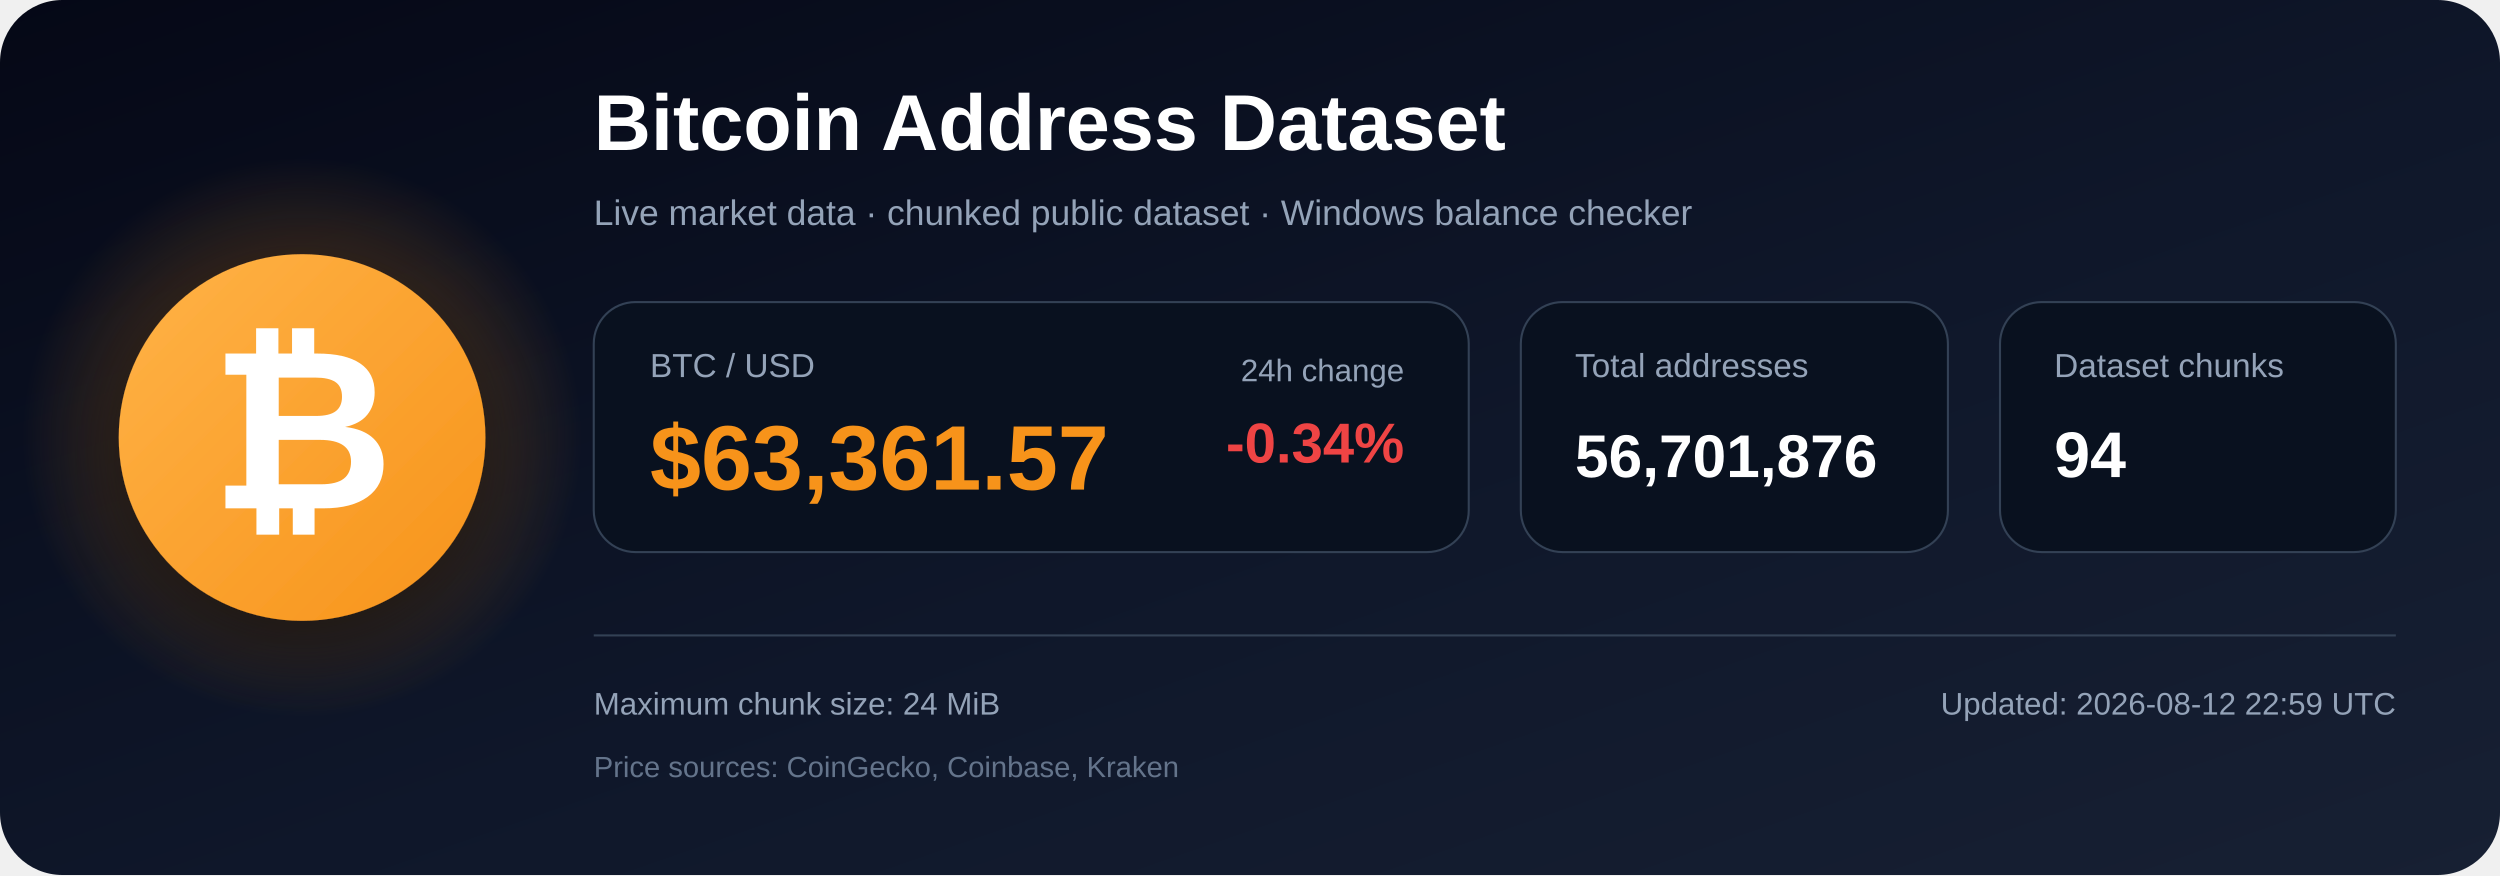
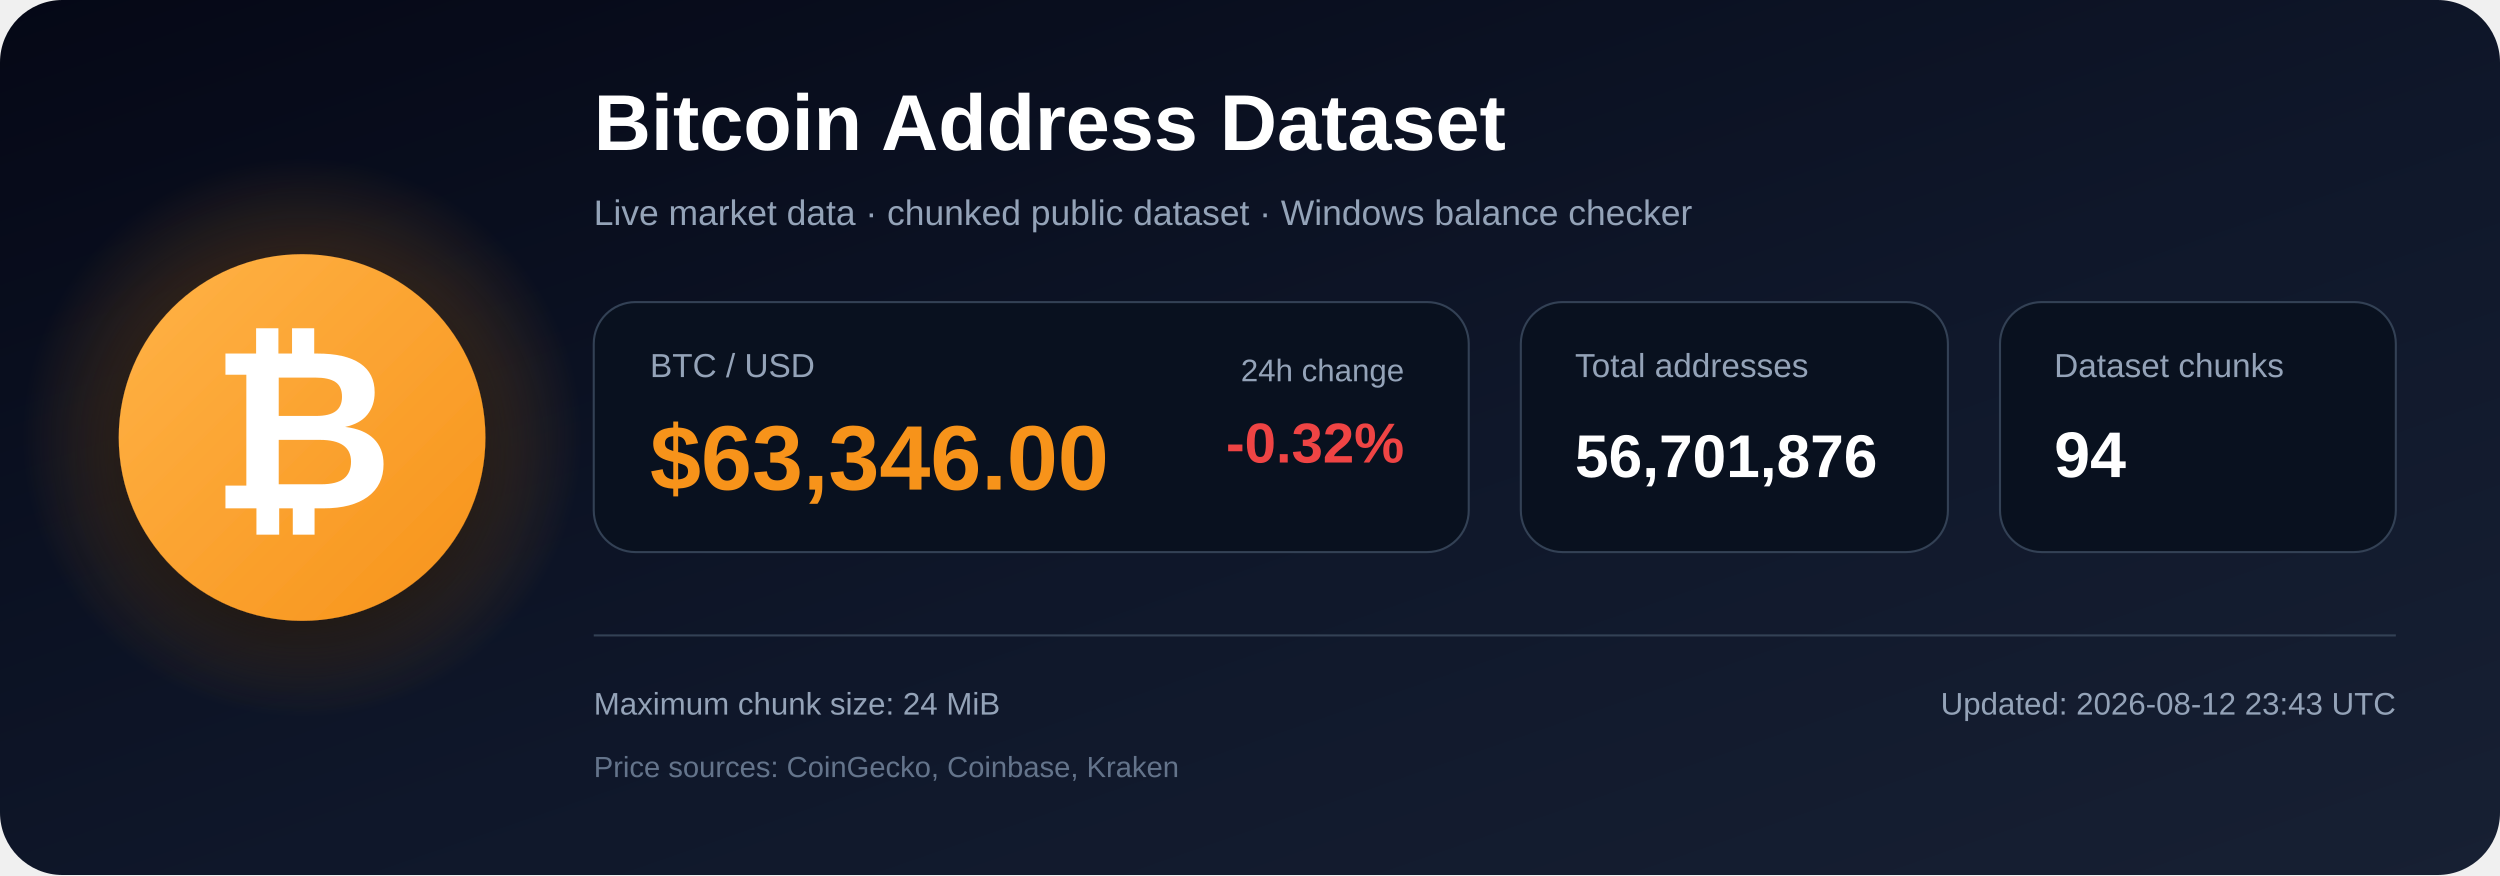
<svg xmlns="http://www.w3.org/2000/svg" width="1200" height="420" viewBox="0 0 1200 420" role="img" aria-labelledby="title description">
  <defs>
    <linearGradient id="bg" x1="0" y1="0" x2="1" y2="1">
      <stop offset="0%" stop-color="#050816" />
      <stop offset="55%" stop-color="#0f172a" />
      <stop offset="100%" stop-color="#172033" />
    </linearGradient>
    <radialGradient id="glow">
      <stop offset="0%" stop-color="#f7931a" stop-opacity=".48" />
      <stop offset="100%" stop-color="#f7931a" stop-opacity="0" />
    </radialGradient>
    <linearGradient id="orange" x1="0" y1="0" x2="1" y2="1">
      <stop offset="0%" stop-color="#ffb347" />
      <stop offset="100%" stop-color="#f7931a" />
    </linearGradient>
    <filter id="shadow" x="-40%" y="-40%" width="180%" height="180%">
      <feDropShadow dx="0" dy="12" stdDeviation="18" flood-color="#000000" flood-opacity=".50" />
    </filter>
  </defs>
  <rect width="1200" height="420" rx="30" fill="url(#bg)" />
  <circle cx="145" cy="210" r="135" fill="url(#glow)" />
  <circle cx="145" cy="210" r="88" fill="url(#orange)" filter="url(#shadow)" />
  <text x="145" y="244" text-anchor="middle" font-family="Arial, Helvetica, sans-serif" font-size="108" font-weight="700" fill="#ffffff">₿</text>
  <text x="285" y="72" font-family="Arial, Helvetica, sans-serif" font-size="38" font-weight="700" fill="#ffffff">
    Bitcoin Address Dataset
  </text>
  <text x="285" y="108" font-family="Arial, Helvetica, sans-serif" font-size="17" fill="#94a3b8">
    Live market data · chunked public dataset · Windows balance checker
  </text>
  <rect x="285" y="145" width="420" height="120" rx="20" fill="#09111f" stroke="#334155" />
  <text x="312" y="181" font-family="Arial, Helvetica, sans-serif" font-size="16" fill="#94a3b8">BTC / USD</text>
-   <text x="312" y="235" font-family="Arial, Helvetica, sans-serif" font-size="44" font-weight="700" fill="#f7931a">$63,361.57</text>
+   <text x="312" y="235" font-family="Arial, Helvetica, sans-serif" font-size="44" font-weight="700" fill="#f7931a">$63,346.00</text>
  <text x="674" y="183" text-anchor="end" font-family="Arial, Helvetica, sans-serif" font-size="15" fill="#94a3b8">24h change</text>
-   <text x="674" y="222" text-anchor="end" font-family="Arial, Helvetica, sans-serif" font-size="27" font-weight="700" fill="#ef4444">-0.34%</text>
+   <text x="674" y="222" text-anchor="end" font-family="Arial, Helvetica, sans-serif" font-size="27" font-weight="700" fill="#ef4444">-0.32%</text>
  <rect x="730" y="145" width="205" height="120" rx="20" fill="#09111f" stroke="#334155" />
  <text x="756" y="181" font-family="Arial, Helvetica, sans-serif" font-size="16" fill="#94a3b8">Total addresses</text>
  <text x="756" y="229" font-family="Arial, Helvetica, sans-serif" font-size="29" font-weight="700" fill="#ffffff">56,701,876</text>
  <rect x="960" y="145" width="190" height="120" rx="20" fill="#09111f" stroke="#334155" />
  <text x="986" y="181" font-family="Arial, Helvetica, sans-serif" font-size="16" fill="#94a3b8">Dataset chunks</text>
  <text x="986" y="229" font-family="Arial, Helvetica, sans-serif" font-size="31" font-weight="700" fill="#ffffff">94</text>
  <line x1="285" y1="305" x2="1150" y2="305" stroke="#334155" stroke-width="1" />
  <text x="285" y="343" font-family="Arial, Helvetica, sans-serif" font-size="15" fill="#94a3b8">
    Maximum chunk size: 24 MiB
  </text>
  <text x="285" y="373" font-family="Arial, Helvetica, sans-serif" font-size="14" fill="#64748b">
    Price sources: CoinGecko, Coinbase, Kraken
  </text>
  <text x="1150" y="343" text-anchor="end" font-family="Arial, Helvetica, sans-serif" font-size="15" fill="#94a3b8">
-     Updated: 2026-08-12 22:59 UTC
+     Updated: 2026-08-12 23:43 UTC
  </text>
</svg>
